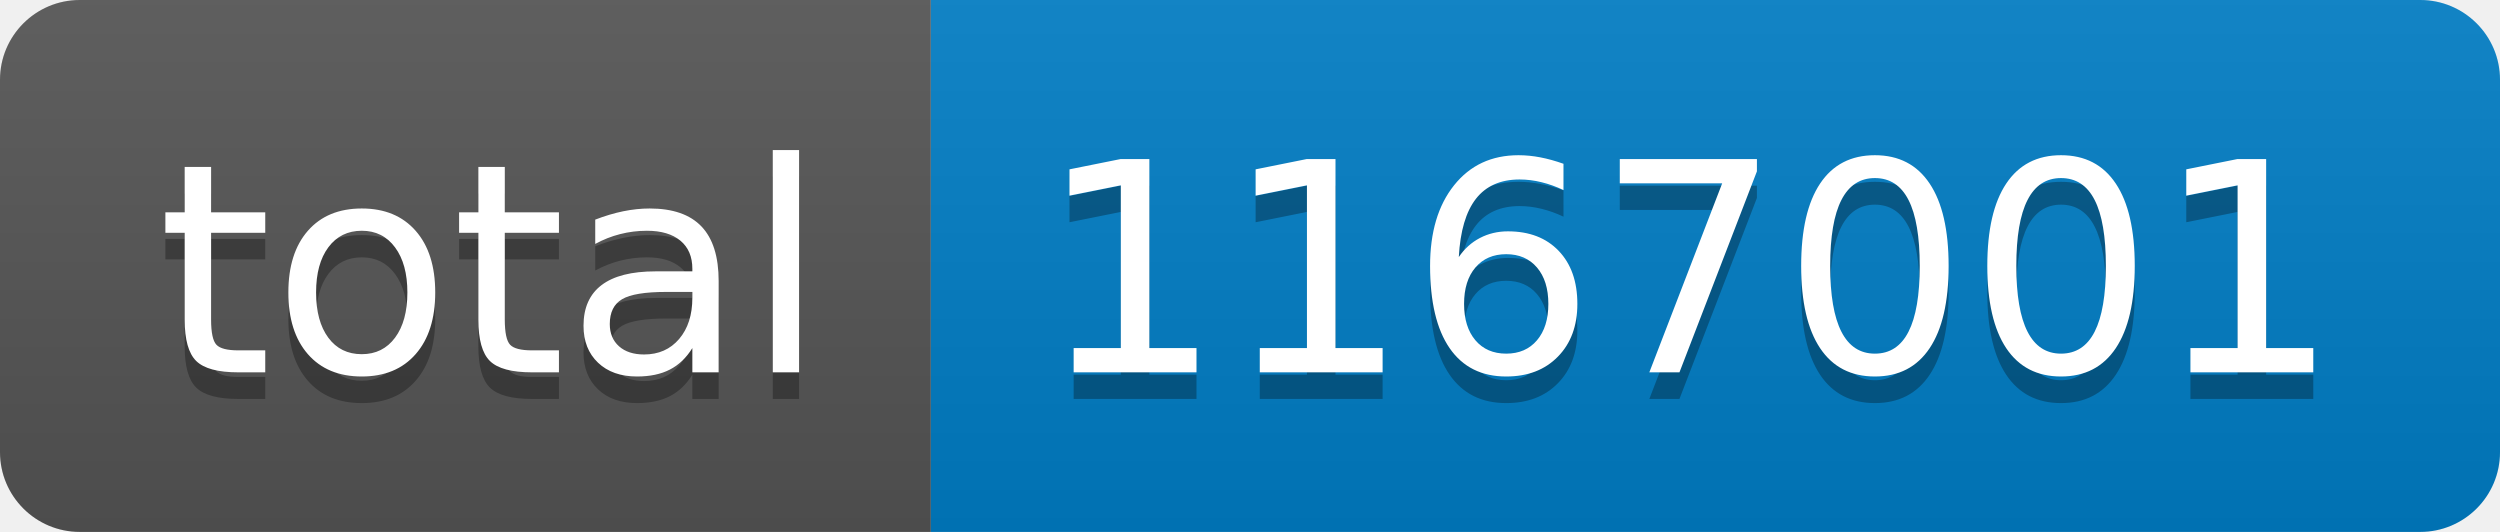
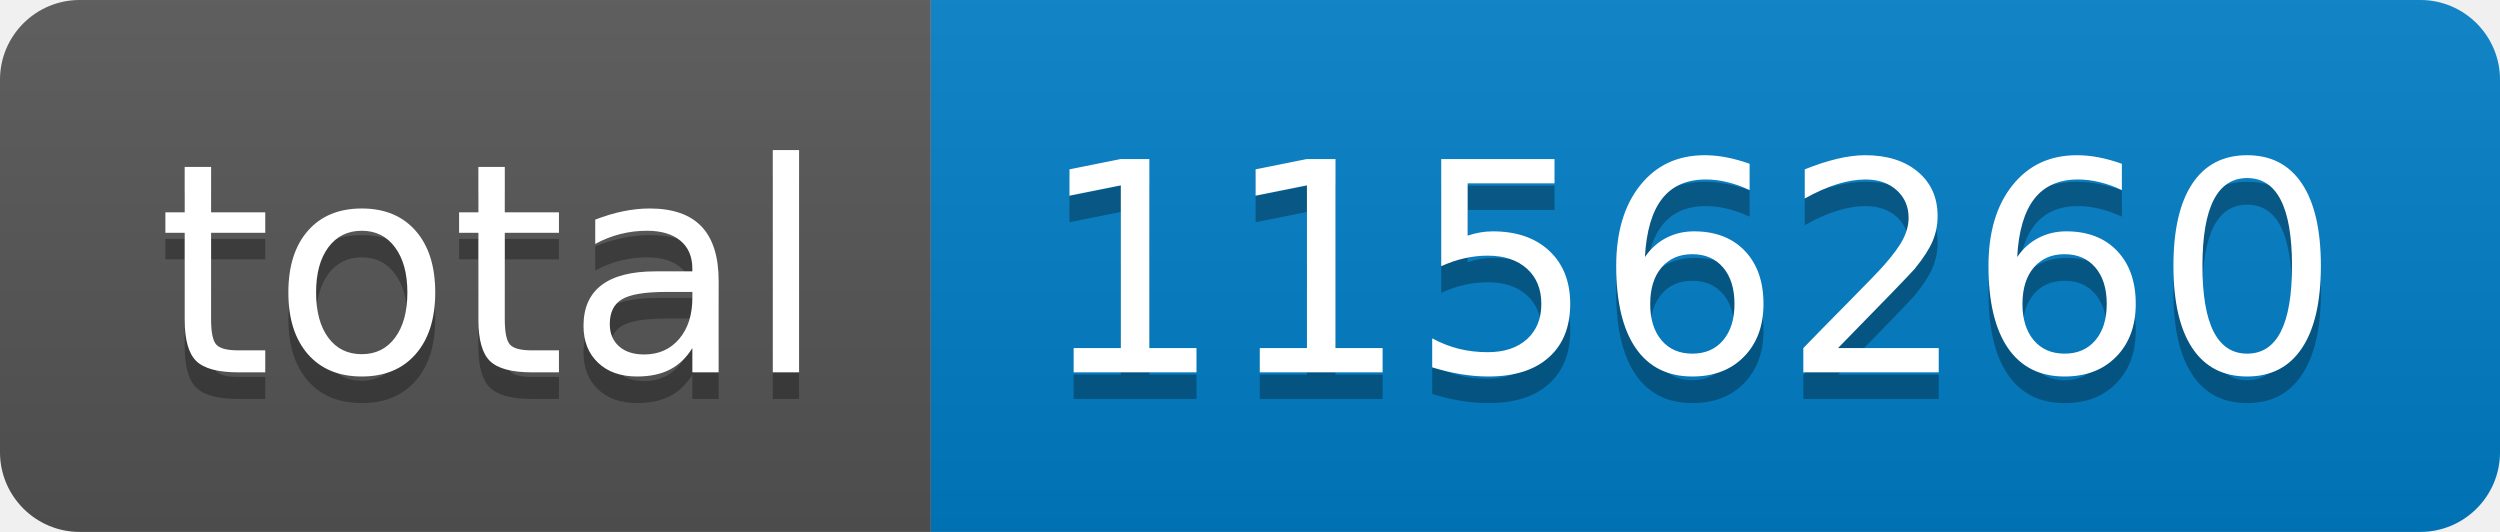
- <svg xmlns="http://www.w3.org/2000/svg" width="94" height="20" role="img" aria-label="total: 1167001">
+ <svg xmlns="http://www.w3.org/2000/svg" width="94" height="20" role="img" aria-label="total: 1156260">
  <linearGradient id="s" x2="0" y2="100%">
    <stop offset="0" stop-color="#bbb" stop-opacity=".1" />
    <stop offset="1" stop-opacity=".1" />
  </linearGradient>
  <clipPath id="r">
    <rect width="94" height="20" rx="3" fill="#fff" />
  </clipPath>
  <g clip-path="url(#r)">
    <rect width="35" height="20" fill="#555" />
    <rect x="35" width="59" height="20" fill="#007ec6" />
    <rect width="94" height="20" fill="url(#s)" />
  </g>
  <g fill="#fff" text-anchor="middle" font-family="Verdana,Geneva,DejaVu Sans,sans-serif" text-rendering="geometricPrecision" font-size="110">
    <text aria-hidden="true" x="185" y="150" fill="#010101" fill-opacity=".3" transform="scale(.1)" textLength="250">total</text>
    <text x="185" y="140" transform="scale(.1)" fill="#fff" textLength="250">total</text>
-     <text aria-hidden="true" x="635" y="150" fill="#010101" fill-opacity=".3" transform="scale(.1)" textLength="490">1167001</text>
-     <text x="635" y="140" transform="scale(.1)" fill="#fff" textLength="490">1167001</text>
+     <text aria-hidden="true" x="635" y="150" fill="#010101" fill-opacity=".3" transform="scale(.1)" textLength="490">1156260</text>
+     <text x="635" y="140" transform="scale(.1)" fill="#fff" textLength="490">1156260</text>
  </g>
</svg>
